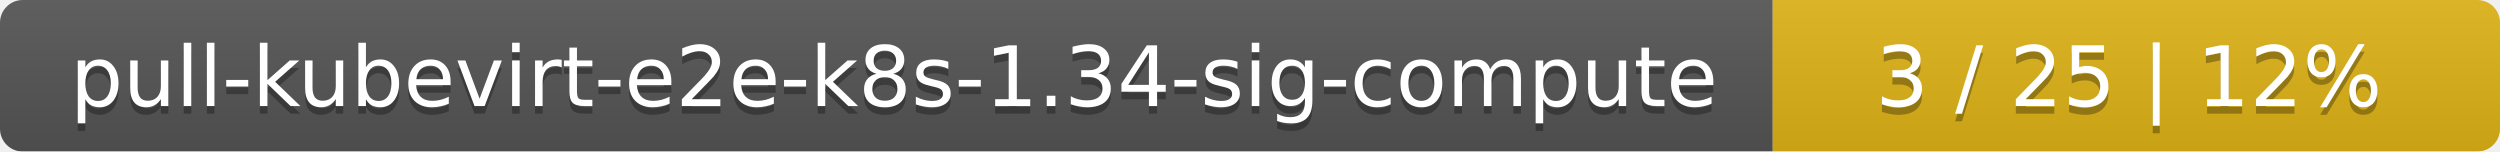
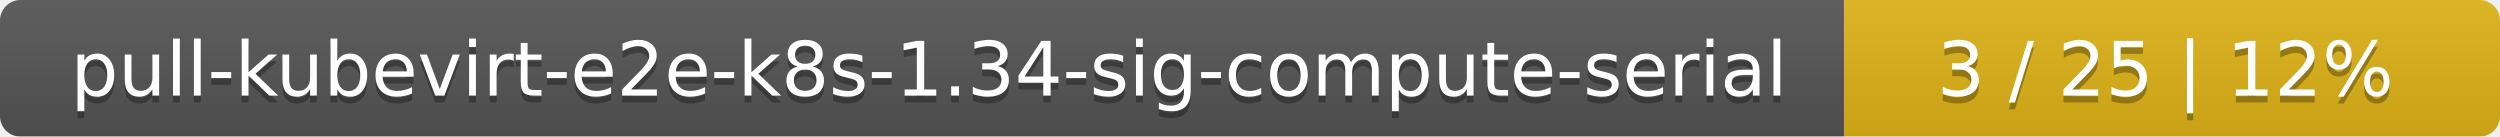
- <svg xmlns="http://www.w3.org/2000/svg" width="330" height="20">
+ <svg xmlns="http://www.w3.org/2000/svg" width="366" height="20">
  <linearGradient id="smooth" x2="0" y2="100%">
    <stop offset="0" stop-color="#bbb" stop-opacity=".1" />
    <stop offset="1" stop-opacity=".1" />
  </linearGradient>
  <mask id="round">
-     <rect width="330" height="20" rx="3" fill="#fff" />
+     <rect width="366" height="20" rx="3" fill="#fff" />
  </mask>
  <g mask="url(#round)">
-     <rect width="234" height="20" fill="#555" />
-     <rect x="234" width="96" height="20" fill="#dfb317" />
-     <rect width="330" height="20" fill="url(#smooth)" />
+     <rect width="270" height="20" fill="#555" />
+     <rect x="270" width="96" height="20" fill="#dfb317" />
+     <rect width="366" height="20" fill="url(#smooth)" />
  </g>
  <g fill="#fff" text-anchor="middle" font-family="DejaVu Sans,Verdana,Geneva,sans-serif" font-size="11">
-     <text x="118" y="15" fill="#010101" fill-opacity=".3">pull-kubevirt-e2e-k8s-1.34-sig-compute</text>
-     <text x="118" y="14">pull-kubevirt-e2e-k8s-1.34-sig-compute</text>
-     <text x="281" y="15" fill="#010101" fill-opacity=".3">3 / 25    |    12%</text>
-     <text x="281" y="14">3 / 25    |    12%</text>
+     <text x="136" y="15" fill="#010101" fill-opacity=".3">pull-kubevirt-e2e-k8s-1.34-sig-compute-serial</text>
+     <text x="136" y="14">pull-kubevirt-e2e-k8s-1.34-sig-compute-serial</text>
+     <text x="317" y="15" fill="#010101" fill-opacity=".3">3 / 25    |    12%</text>
+     <text x="317" y="14">3 / 25    |    12%</text>
  </g>
</svg>
